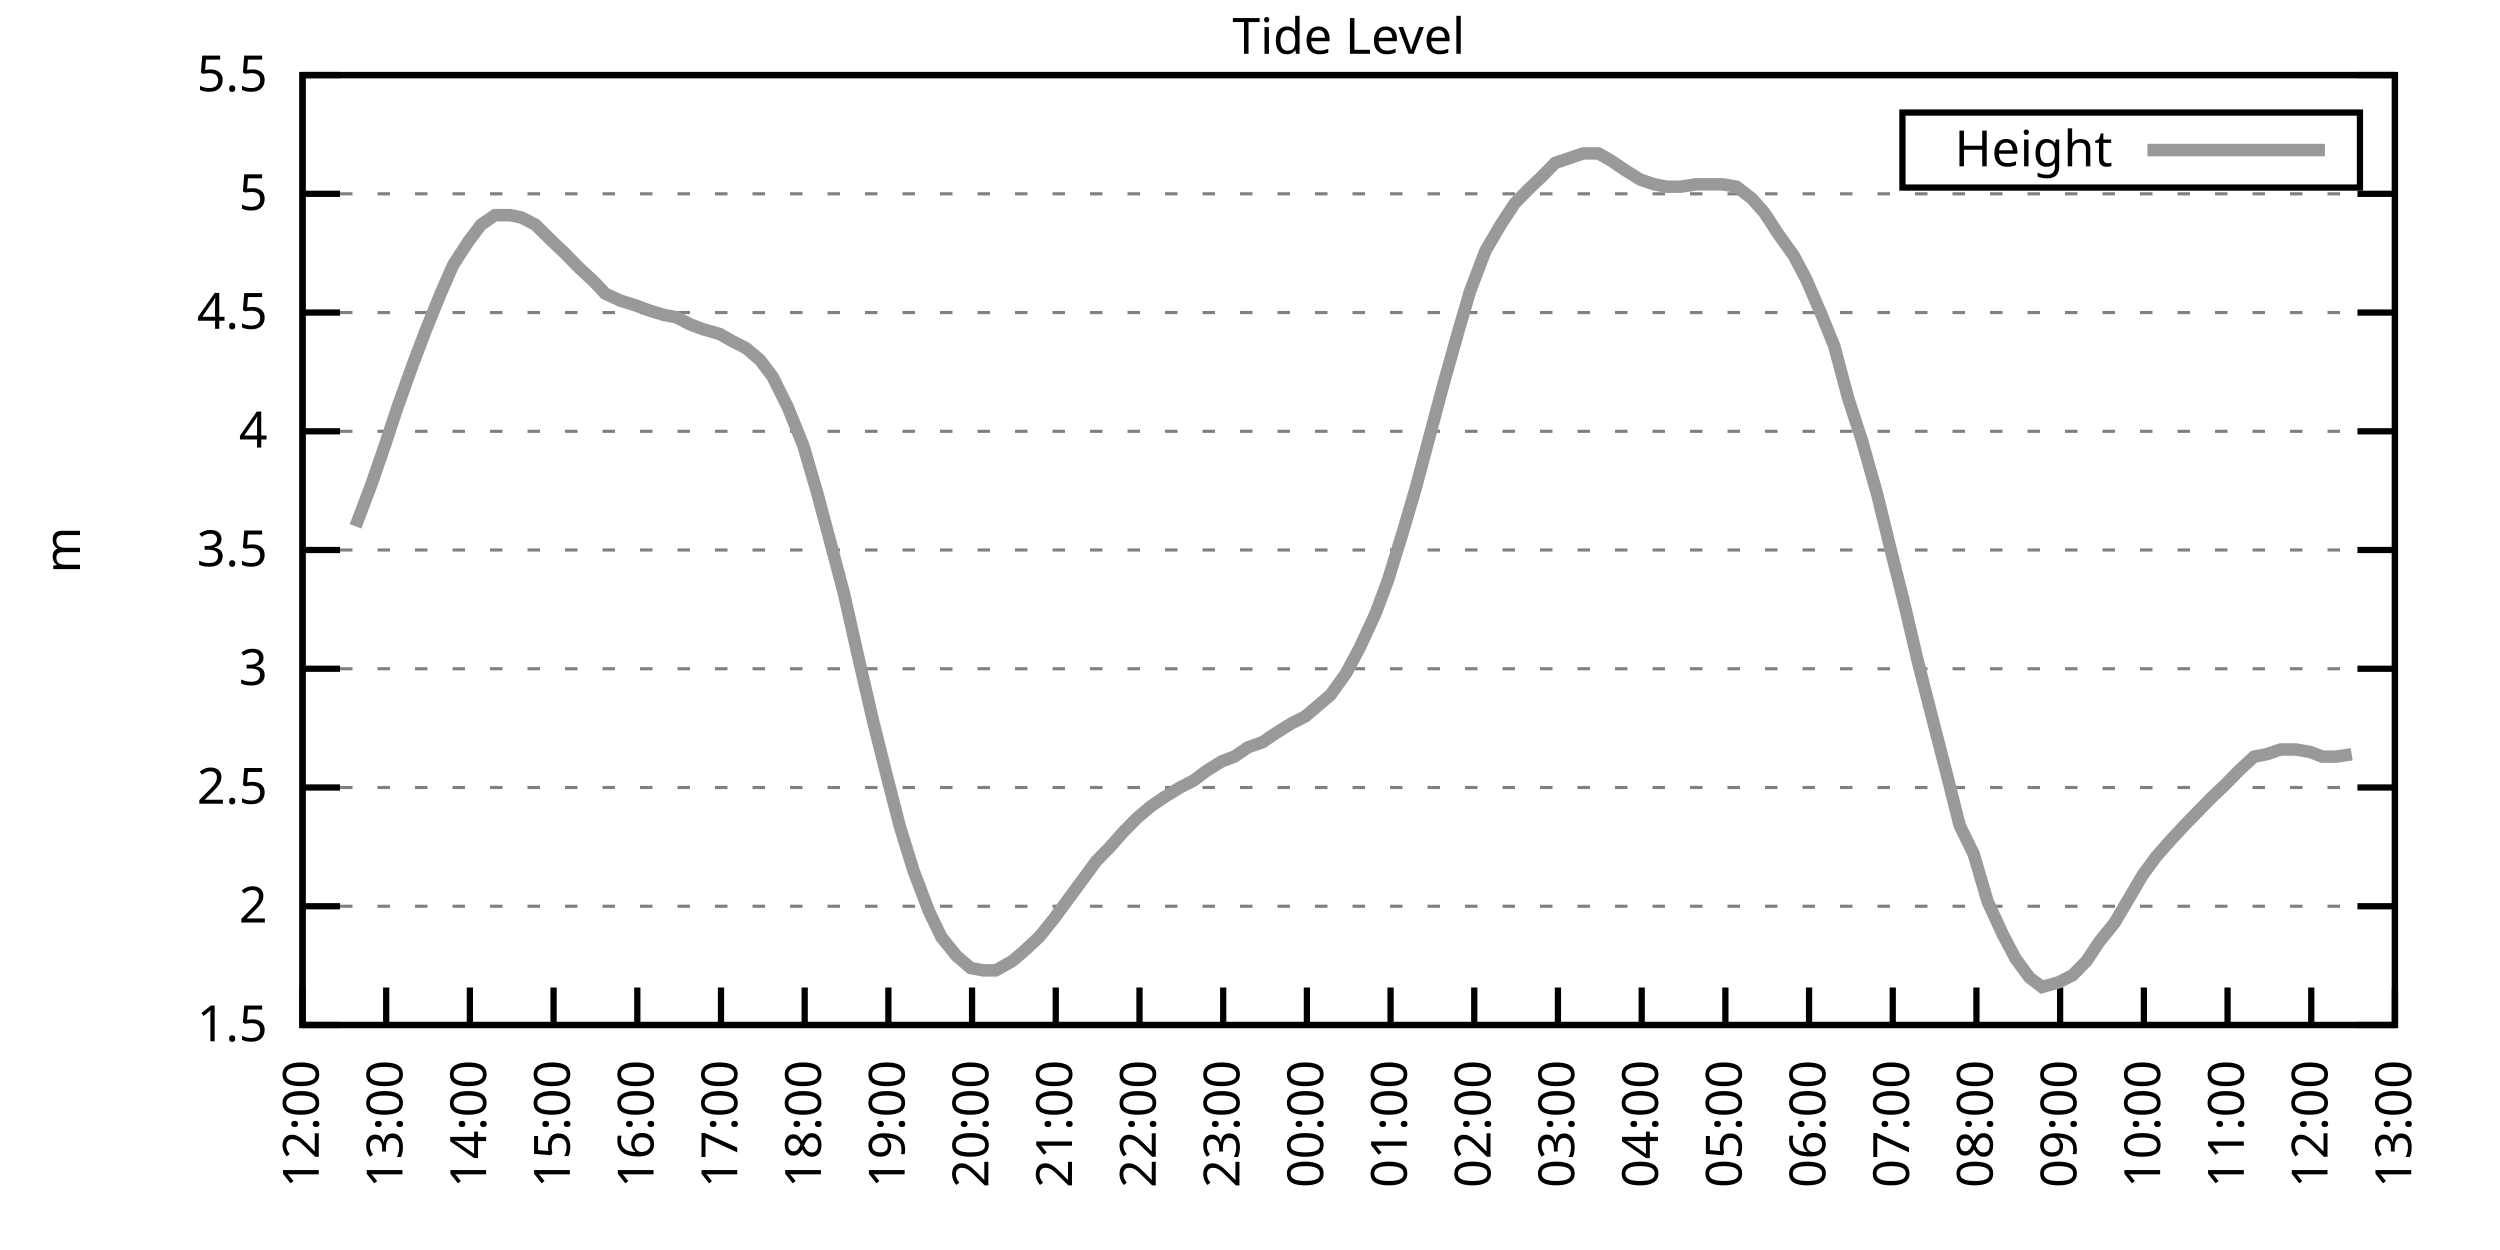
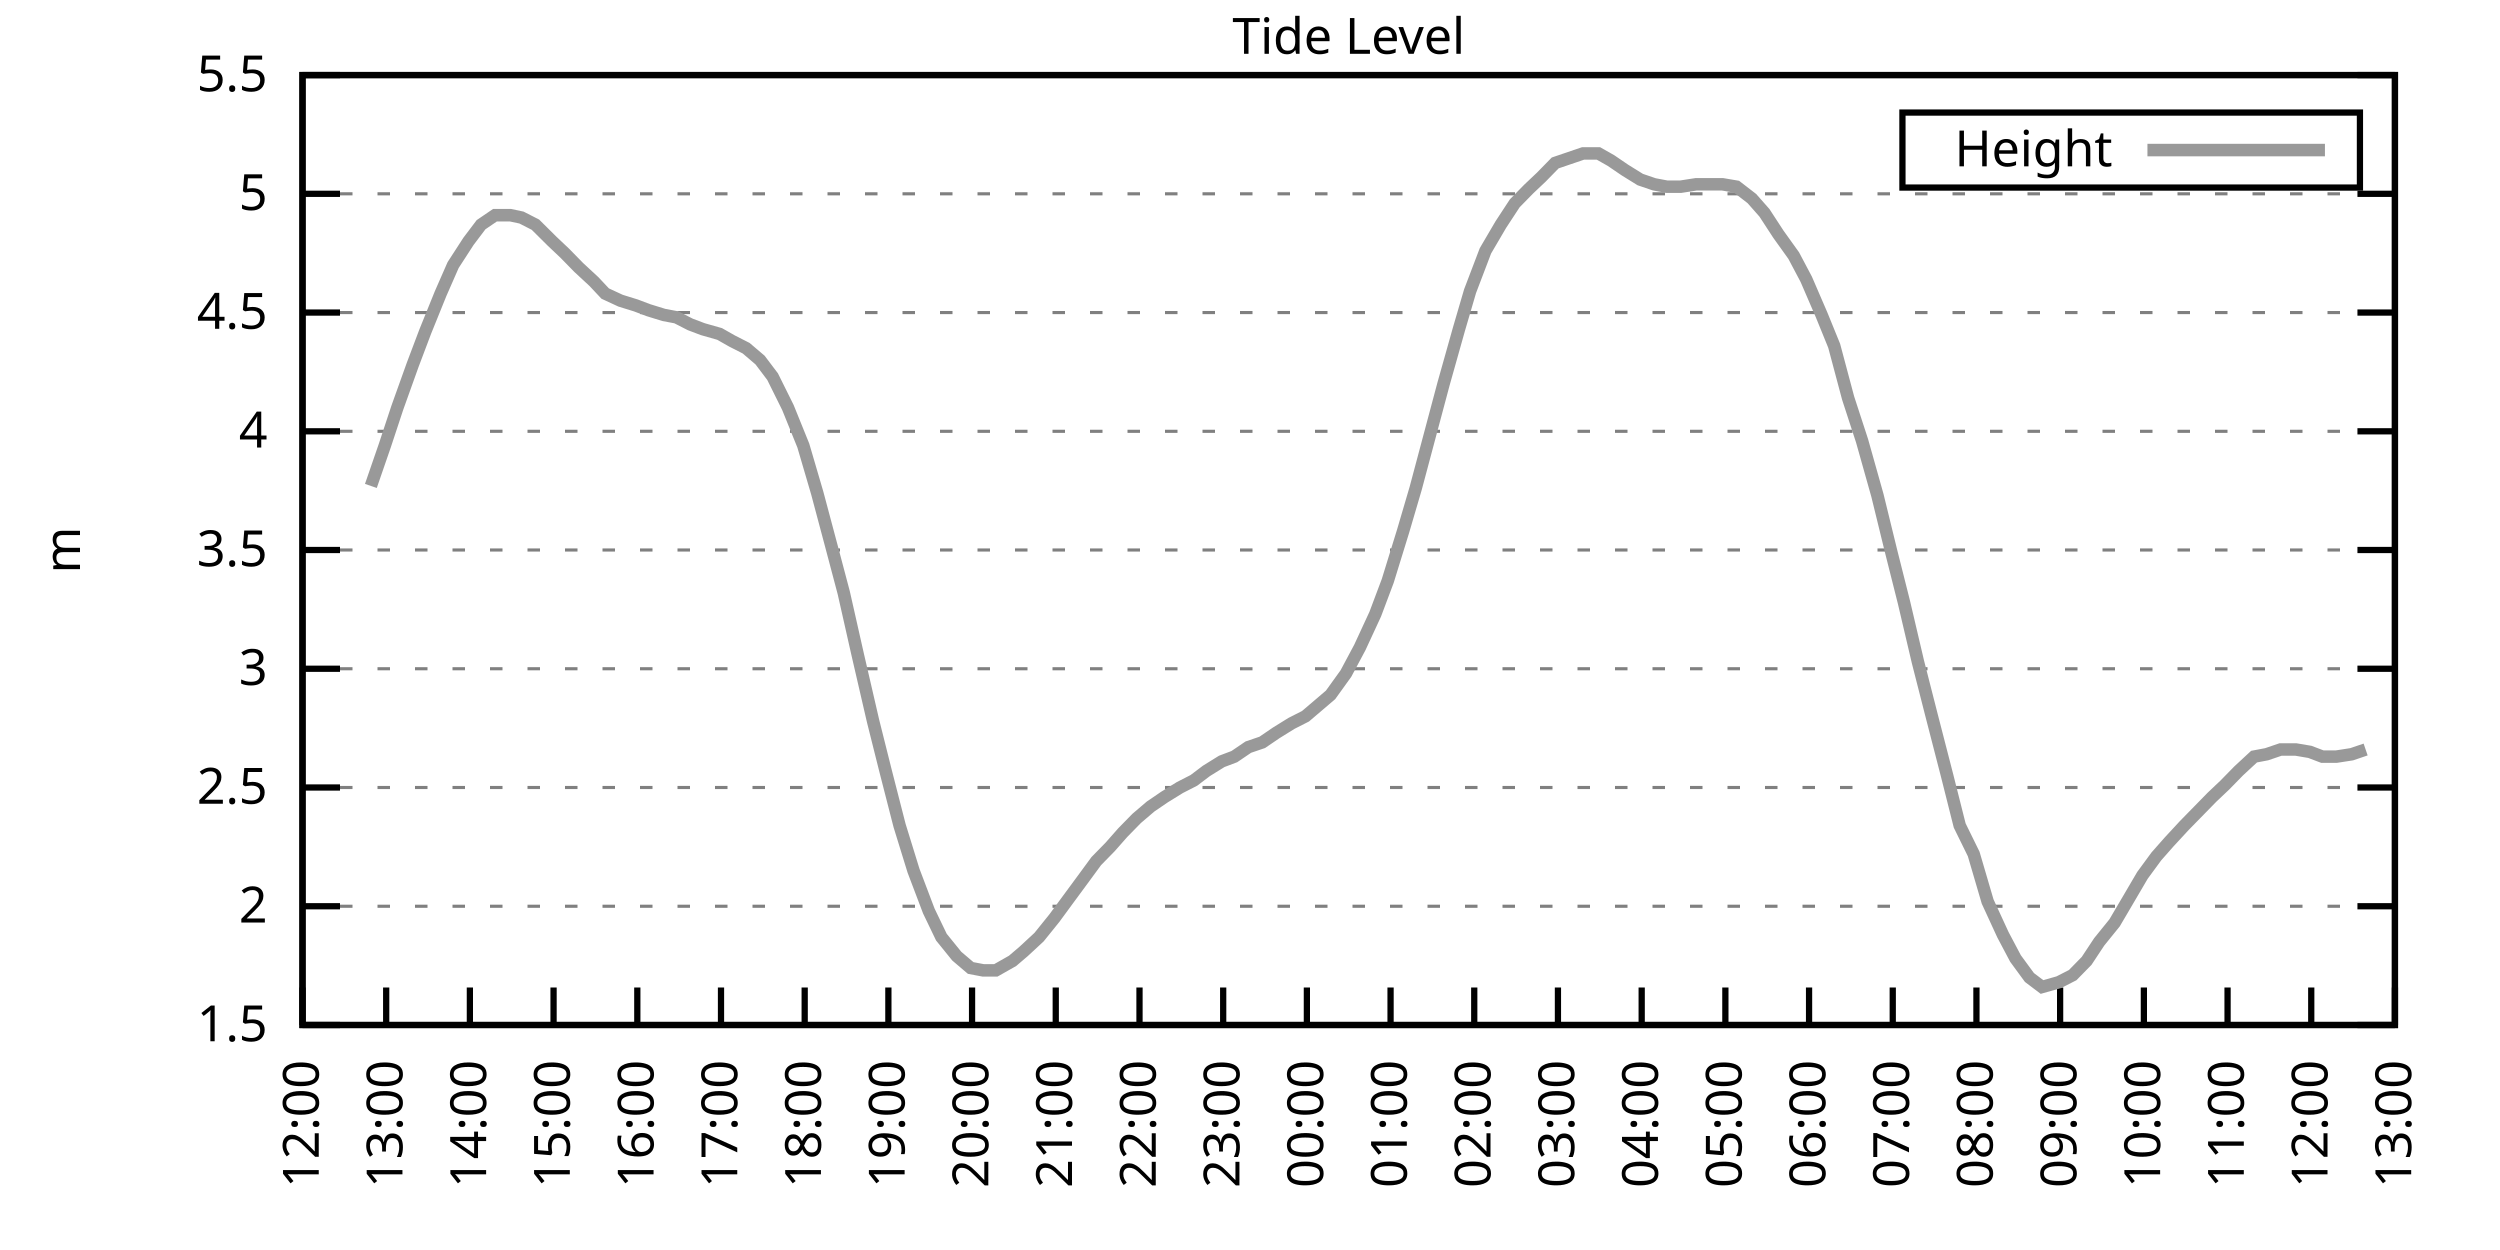
<svg xmlns="http://www.w3.org/2000/svg" xmlns:xlink="http://www.w3.org/1999/xlink" width="400" height="200" viewBox="0 0 400 200">
  <g id="gnuplot_canvas">
    <rect x="0" y="0" width="400" height="200" fill="none" />
    <defs>
      <circle id="gpDot" r="0.5" stroke-width="0.5" stroke="currentColor" />
      <path id="gpPt0" stroke-width="0.333" stroke="currentColor" d="M-1,0 h2 M0,-1 v2" />
      <path id="gpPt1" stroke-width="0.333" stroke="currentColor" d="M-1,-1 L1,1 M1,-1 L-1,1" />
      <path id="gpPt2" stroke-width="0.333" stroke="currentColor" d="M-1,0 L1,0 M0,-1 L0,1 M-1,-1 L1,1 M-1,1 L1,-1" />
      <rect id="gpPt3" stroke-width="0.333" stroke="currentColor" x="-1" y="-1" width="2" height="2" />
      <rect id="gpPt4" stroke-width="0.333" stroke="currentColor" fill="currentColor" x="-1" y="-1" width="2" height="2" />
      <circle id="gpPt5" stroke-width="0.333" stroke="currentColor" cx="0" cy="0" r="1" />
      <use xlink:href="#gpPt5" id="gpPt6" fill="currentColor" stroke="none" />
      <path id="gpPt7" stroke-width="0.333" stroke="currentColor" d="M0,-1.33 L-1.33,0.67 L1.33,0.67 z" />
      <use xlink:href="#gpPt7" id="gpPt8" fill="currentColor" stroke="none" />
      <use xlink:href="#gpPt7" id="gpPt9" stroke="currentColor" transform="rotate(180)" />
      <use xlink:href="#gpPt9" id="gpPt10" fill="currentColor" stroke="none" />
      <use xlink:href="#gpPt3" id="gpPt11" stroke="currentColor" transform="rotate(45)" />
      <use xlink:href="#gpPt11" id="gpPt12" fill="currentColor" stroke="none" />
      <path id="gpPt13" stroke-width="0.333" stroke="currentColor" d="M0,1.330 L1.265,0.411 L0.782,-1.067 L-0.782,-1.076 L-1.265,0.411 z" />
      <use xlink:href="#gpPt13" id="gpPt14" fill="currentColor" stroke="none" />
      <filter id="textbox" filterUnits="objectBoundingBox" x="0" y="0" height="1" width="1">
        <feFlood flood-color="white" flood-opacity="1" result="bgnd" />
        <feComposite in="SourceGraphic" in2="bgnd" operator="atop" />
      </filter>
      <filter id="greybox" filterUnits="objectBoundingBox" x="0" y="0" height="1" width="1">
        <feFlood flood-color="lightgrey" flood-opacity="1" result="grey" />
        <feComposite in="SourceGraphic" in2="grey" operator="atop" />
      </filter>
    </defs>
    <g fill="none" color="white" stroke="currentColor" stroke-width="1.00" stroke-linecap="butt" stroke-linejoin="miter">
</g>
    <g fill="none" color="black" stroke="currentColor" stroke-width="1.00" stroke-linecap="butt" stroke-linejoin="miter">
      <g stroke="none" shape-rendering="crispEdges">
        <polygon fill="rgb(255, 255, 255)" points="48.40,164.00 383.18,164.00 383.18,12.02 48.40,12.02 " />
      </g>
    </g>
    <g fill="none" color="black" stroke="currentColor" stroke-width="1.00" stroke-linecap="butt" stroke-linejoin="miter">
</g>
    <g fill="none" color="black" stroke="black" stroke-width="0.50" stroke-linecap="butt" stroke-linejoin="miter">
</g>
    <g fill="none" color="gray" stroke="currentColor" stroke-width="0.50" stroke-linecap="butt" stroke-linejoin="miter">
      <path stroke="gray" stroke-dasharray="2,4" class="gridline" d="M48.40,164.00 L383.19,164.00  " />
    </g>
    <g fill="none" color="gray" stroke="gray" stroke-width="1.00" stroke-linecap="butt" stroke-linejoin="miter">
</g>
    <g fill="none" color="black" stroke="currentColor" stroke-width="1.00" stroke-linecap="butt" stroke-linejoin="miter">
      <path stroke="black" d="M48.40,164.00 L54.40,164.00 M383.19,164.00 L377.19,164.00  " />
      <g transform="translate(42.80,166.60)" stroke="none" fill="black" font-family="Sans" font-size="8.00" text-anchor="end">
        <text>
          <tspan font-family="Sans"> 1.5</tspan>
        </text>
      </g>
    </g>
    <g fill="none" color="black" stroke="currentColor" stroke-width="1.00" stroke-linecap="butt" stroke-linejoin="miter">
</g>
    <g fill="none" color="black" stroke="black" stroke-width="0.50" stroke-linecap="butt" stroke-linejoin="miter">
</g>
    <g fill="none" color="gray" stroke="currentColor" stroke-width="0.50" stroke-linecap="butt" stroke-linejoin="miter">
      <path stroke="gray" stroke-dasharray="2,4" class="gridline" d="M48.40,145.00 L383.19,145.00  " />
    </g>
    <g fill="none" color="gray" stroke="gray" stroke-width="1.00" stroke-linecap="butt" stroke-linejoin="miter">
</g>
    <g fill="none" color="black" stroke="currentColor" stroke-width="1.00" stroke-linecap="butt" stroke-linejoin="miter">
      <path stroke="black" d="M48.40,145.00 L54.40,145.00 M383.19,145.00 L377.19,145.00  " />
      <g transform="translate(42.80,147.60)" stroke="none" fill="black" font-family="Sans" font-size="8.00" text-anchor="end">
        <text>
          <tspan font-family="Sans"> 2</tspan>
        </text>
      </g>
    </g>
    <g fill="none" color="black" stroke="currentColor" stroke-width="1.00" stroke-linecap="butt" stroke-linejoin="miter">
</g>
    <g fill="none" color="black" stroke="black" stroke-width="0.50" stroke-linecap="butt" stroke-linejoin="miter">
</g>
    <g fill="none" color="gray" stroke="currentColor" stroke-width="0.50" stroke-linecap="butt" stroke-linejoin="miter">
      <path stroke="gray" stroke-dasharray="2,4" class="gridline" d="M48.40,126.00 L383.19,126.00  " />
    </g>
    <g fill="none" color="gray" stroke="gray" stroke-width="1.00" stroke-linecap="butt" stroke-linejoin="miter">
</g>
    <g fill="none" color="black" stroke="currentColor" stroke-width="1.00" stroke-linecap="butt" stroke-linejoin="miter">
      <path stroke="black" d="M48.40,126.00 L54.40,126.00 M383.19,126.00 L377.19,126.00  " />
      <g transform="translate(42.80,128.60)" stroke="none" fill="black" font-family="Sans" font-size="8.00" text-anchor="end">
        <text>
          <tspan font-family="Sans"> 2.5</tspan>
        </text>
      </g>
    </g>
    <g fill="none" color="black" stroke="currentColor" stroke-width="1.00" stroke-linecap="butt" stroke-linejoin="miter">
</g>
    <g fill="none" color="black" stroke="black" stroke-width="0.50" stroke-linecap="butt" stroke-linejoin="miter">
</g>
    <g fill="none" color="gray" stroke="currentColor" stroke-width="0.50" stroke-linecap="butt" stroke-linejoin="miter">
      <path stroke="gray" stroke-dasharray="2,4" class="gridline" d="M48.40,107.00 L383.19,107.00  " />
    </g>
    <g fill="none" color="gray" stroke="gray" stroke-width="1.00" stroke-linecap="butt" stroke-linejoin="miter">
</g>
    <g fill="none" color="black" stroke="currentColor" stroke-width="1.00" stroke-linecap="butt" stroke-linejoin="miter">
      <path stroke="black" d="M48.40,107.00 L54.40,107.00 M383.19,107.00 L377.19,107.00  " />
      <g transform="translate(42.80,109.60)" stroke="none" fill="black" font-family="Sans" font-size="8.00" text-anchor="end">
        <text>
          <tspan font-family="Sans"> 3</tspan>
        </text>
      </g>
    </g>
    <g fill="none" color="black" stroke="currentColor" stroke-width="1.00" stroke-linecap="butt" stroke-linejoin="miter">
</g>
    <g fill="none" color="black" stroke="black" stroke-width="0.50" stroke-linecap="butt" stroke-linejoin="miter">
</g>
    <g fill="none" color="gray" stroke="currentColor" stroke-width="0.50" stroke-linecap="butt" stroke-linejoin="miter">
      <path stroke="gray" stroke-dasharray="2,4" class="gridline" d="M48.40,88.00 L383.19,88.00  " />
    </g>
    <g fill="none" color="gray" stroke="gray" stroke-width="1.00" stroke-linecap="butt" stroke-linejoin="miter">
</g>
    <g fill="none" color="black" stroke="currentColor" stroke-width="1.00" stroke-linecap="butt" stroke-linejoin="miter">
      <path stroke="black" d="M48.40,88.00 L54.40,88.00 M383.19,88.00 L377.19,88.00  " />
      <g transform="translate(42.80,90.60)" stroke="none" fill="black" font-family="Sans" font-size="8.00" text-anchor="end">
        <text>
          <tspan font-family="Sans"> 3.5</tspan>
        </text>
      </g>
    </g>
    <g fill="none" color="black" stroke="currentColor" stroke-width="1.00" stroke-linecap="butt" stroke-linejoin="miter">
</g>
    <g fill="none" color="black" stroke="black" stroke-width="0.50" stroke-linecap="butt" stroke-linejoin="miter">
</g>
    <g fill="none" color="gray" stroke="currentColor" stroke-width="0.50" stroke-linecap="butt" stroke-linejoin="miter">
      <path stroke="gray" stroke-dasharray="2,4" class="gridline" d="M48.40,69.01 L383.19,69.01  " />
    </g>
    <g fill="none" color="gray" stroke="gray" stroke-width="1.00" stroke-linecap="butt" stroke-linejoin="miter">
</g>
    <g fill="none" color="black" stroke="currentColor" stroke-width="1.00" stroke-linecap="butt" stroke-linejoin="miter">
      <path stroke="black" d="M48.40,69.01 L54.40,69.01 M383.19,69.01 L377.19,69.01  " />
      <g transform="translate(42.80,71.61)" stroke="none" fill="black" font-family="Sans" font-size="8.00" text-anchor="end">
        <text>
          <tspan font-family="Sans"> 4</tspan>
        </text>
      </g>
    </g>
    <g fill="none" color="black" stroke="currentColor" stroke-width="1.00" stroke-linecap="butt" stroke-linejoin="miter">
</g>
    <g fill="none" color="black" stroke="black" stroke-width="0.50" stroke-linecap="butt" stroke-linejoin="miter">
</g>
    <g fill="none" color="gray" stroke="currentColor" stroke-width="0.50" stroke-linecap="butt" stroke-linejoin="miter">
      <path stroke="gray" stroke-dasharray="2,4" class="gridline" d="M48.40,50.01 L383.19,50.01  " />
    </g>
    <g fill="none" color="gray" stroke="gray" stroke-width="1.00" stroke-linecap="butt" stroke-linejoin="miter">
</g>
    <g fill="none" color="black" stroke="currentColor" stroke-width="1.00" stroke-linecap="butt" stroke-linejoin="miter">
      <path stroke="black" d="M48.40,50.01 L54.40,50.01 M383.19,50.01 L377.19,50.01  " />
      <g transform="translate(42.80,52.61)" stroke="none" fill="black" font-family="Sans" font-size="8.00" text-anchor="end">
        <text>
          <tspan font-family="Sans"> 4.5</tspan>
        </text>
      </g>
    </g>
    <g fill="none" color="black" stroke="currentColor" stroke-width="1.00" stroke-linecap="butt" stroke-linejoin="miter">
</g>
    <g fill="none" color="black" stroke="black" stroke-width="0.50" stroke-linecap="butt" stroke-linejoin="miter">
</g>
    <g fill="none" color="gray" stroke="currentColor" stroke-width="0.50" stroke-linecap="butt" stroke-linejoin="miter">
      <path stroke="gray" stroke-dasharray="2,4" class="gridline" d="M48.40,31.01 L383.19,31.01  " />
    </g>
    <g fill="none" color="gray" stroke="gray" stroke-width="1.00" stroke-linecap="butt" stroke-linejoin="miter">
</g>
    <g fill="none" color="black" stroke="currentColor" stroke-width="1.00" stroke-linecap="butt" stroke-linejoin="miter">
      <path stroke="black" d="M48.40,31.01 L54.40,31.01 M383.19,31.01 L377.19,31.01  " />
      <g transform="translate(42.80,33.61)" stroke="none" fill="black" font-family="Sans" font-size="8.00" text-anchor="end">
        <text>
          <tspan font-family="Sans"> 5</tspan>
        </text>
      </g>
    </g>
    <g fill="none" color="black" stroke="currentColor" stroke-width="1.00" stroke-linecap="butt" stroke-linejoin="miter">
</g>
    <g fill="none" color="black" stroke="black" stroke-width="0.50" stroke-linecap="butt" stroke-linejoin="miter">
</g>
    <g fill="none" color="gray" stroke="currentColor" stroke-width="0.50" stroke-linecap="butt" stroke-linejoin="miter">
      <path stroke="gray" stroke-dasharray="2,4" class="gridline" d="M48.40,12.01 L383.19,12.01  " />
    </g>
    <g fill="none" color="gray" stroke="gray" stroke-width="1.00" stroke-linecap="butt" stroke-linejoin="miter">
</g>
    <g fill="none" color="black" stroke="currentColor" stroke-width="1.00" stroke-linecap="butt" stroke-linejoin="miter">
      <path stroke="black" d="M48.40,12.01 L54.40,12.01 M383.19,12.01 L377.19,12.01  " />
      <g transform="translate(42.80,14.61)" stroke="none" fill="black" font-family="Sans" font-size="8.00" text-anchor="end">
        <text>
          <tspan font-family="Sans"> 5.5</tspan>
        </text>
      </g>
    </g>
    <g fill="none" color="black" stroke="currentColor" stroke-width="1.00" stroke-linecap="butt" stroke-linejoin="miter">
      <path stroke="black" d="M48.40,164.00 L48.40,158.00  " />
      <g transform="translate(51.00,169.60) rotate(270.00)" stroke="none" fill="black" font-family="Sans" font-size="8.00" text-anchor="end">
        <text>
          <tspan font-family="Sans">12:00</tspan>
        </text>
      </g>
    </g>
    <g fill="none" color="black" stroke="currentColor" stroke-width="1.00" stroke-linecap="butt" stroke-linejoin="miter">
      <path stroke="black" d="M61.79,164.00 L61.79,158.00  " />
      <g transform="translate(64.39,169.60) rotate(270.00)" stroke="none" fill="black" font-family="Sans" font-size="8.00" text-anchor="end">
        <text>
          <tspan font-family="Sans">13:00</tspan>
        </text>
      </g>
    </g>
    <g fill="none" color="black" stroke="currentColor" stroke-width="1.00" stroke-linecap="butt" stroke-linejoin="miter">
      <path stroke="black" d="M75.18,164.00 L75.18,158.00  " />
      <g transform="translate(77.78,169.60) rotate(270.00)" stroke="none" fill="black" font-family="Sans" font-size="8.00" text-anchor="end">
        <text>
          <tspan font-family="Sans">14:00</tspan>
        </text>
      </g>
    </g>
    <g fill="none" color="black" stroke="currentColor" stroke-width="1.00" stroke-linecap="butt" stroke-linejoin="miter">
      <path stroke="black" d="M88.57,164.00 L88.57,158.00  " />
      <g transform="translate(91.17,169.60) rotate(270.00)" stroke="none" fill="black" font-family="Sans" font-size="8.00" text-anchor="end">
        <text>
          <tspan font-family="Sans">15:00</tspan>
        </text>
      </g>
    </g>
    <g fill="none" color="black" stroke="currentColor" stroke-width="1.00" stroke-linecap="butt" stroke-linejoin="miter">
      <path stroke="black" d="M101.97,164.00 L101.97,158.00  " />
      <g transform="translate(104.57,169.60) rotate(270.00)" stroke="none" fill="black" font-family="Sans" font-size="8.00" text-anchor="end">
        <text>
          <tspan font-family="Sans">16:00</tspan>
        </text>
      </g>
    </g>
    <g fill="none" color="black" stroke="currentColor" stroke-width="1.00" stroke-linecap="butt" stroke-linejoin="miter">
      <path stroke="black" d="M115.36,164.00 L115.36,158.00  " />
      <g transform="translate(117.96,169.60) rotate(270.00)" stroke="none" fill="black" font-family="Sans" font-size="8.00" text-anchor="end">
        <text>
          <tspan font-family="Sans">17:00</tspan>
        </text>
      </g>
    </g>
    <g fill="none" color="black" stroke="currentColor" stroke-width="1.00" stroke-linecap="butt" stroke-linejoin="miter">
      <path stroke="black" d="M128.75,164.00 L128.75,158.00  " />
      <g transform="translate(131.35,169.60) rotate(270.00)" stroke="none" fill="black" font-family="Sans" font-size="8.00" text-anchor="end">
        <text>
          <tspan font-family="Sans">18:00</tspan>
        </text>
      </g>
    </g>
    <g fill="none" color="black" stroke="currentColor" stroke-width="1.00" stroke-linecap="butt" stroke-linejoin="miter">
      <path stroke="black" d="M142.14,164.00 L142.14,158.00  " />
      <g transform="translate(144.74,169.60) rotate(270.00)" stroke="none" fill="black" font-family="Sans" font-size="8.00" text-anchor="end">
        <text>
          <tspan font-family="Sans">19:00</tspan>
        </text>
      </g>
    </g>
    <g fill="none" color="black" stroke="currentColor" stroke-width="1.00" stroke-linecap="butt" stroke-linejoin="miter">
      <path stroke="black" d="M155.53,164.00 L155.53,158.00  " />
      <g transform="translate(158.13,169.60) rotate(270.00)" stroke="none" fill="black" font-family="Sans" font-size="8.00" text-anchor="end">
        <text>
          <tspan font-family="Sans">20:00</tspan>
        </text>
      </g>
    </g>
    <g fill="none" color="black" stroke="currentColor" stroke-width="1.00" stroke-linecap="butt" stroke-linejoin="miter">
      <path stroke="black" d="M168.92,164.00 L168.92,158.00  " />
      <g transform="translate(171.52,169.60) rotate(270.00)" stroke="none" fill="black" font-family="Sans" font-size="8.00" text-anchor="end">
        <text>
          <tspan font-family="Sans">21:00</tspan>
        </text>
      </g>
    </g>
    <g fill="none" color="black" stroke="currentColor" stroke-width="1.00" stroke-linecap="butt" stroke-linejoin="miter">
      <path stroke="black" d="M182.32,164.00 L182.32,158.00  " />
      <g transform="translate(184.92,169.60) rotate(270.00)" stroke="none" fill="black" font-family="Sans" font-size="8.00" text-anchor="end">
        <text>
          <tspan font-family="Sans">22:00</tspan>
        </text>
      </g>
    </g>
    <g fill="none" color="black" stroke="currentColor" stroke-width="1.00" stroke-linecap="butt" stroke-linejoin="miter">
      <path stroke="black" d="M195.71,164.00 L195.71,158.00  " />
      <g transform="translate(198.31,169.60) rotate(270.00)" stroke="none" fill="black" font-family="Sans" font-size="8.00" text-anchor="end">
        <text>
          <tspan font-family="Sans">23:00</tspan>
        </text>
      </g>
    </g>
    <g fill="none" color="black" stroke="currentColor" stroke-width="1.00" stroke-linecap="butt" stroke-linejoin="miter">
      <path stroke="black" d="M209.10,164.00 L209.10,158.00  " />
      <g transform="translate(211.70,169.60) rotate(270.00)" stroke="none" fill="black" font-family="Sans" font-size="8.00" text-anchor="end">
        <text>
          <tspan font-family="Sans">00:00</tspan>
        </text>
      </g>
    </g>
    <g fill="none" color="black" stroke="currentColor" stroke-width="1.00" stroke-linecap="butt" stroke-linejoin="miter">
      <path stroke="black" d="M222.49,164.00 L222.49,158.00  " />
      <g transform="translate(225.09,169.60) rotate(270.00)" stroke="none" fill="black" font-family="Sans" font-size="8.00" text-anchor="end">
        <text>
          <tspan font-family="Sans">01:00</tspan>
        </text>
      </g>
    </g>
    <g fill="none" color="black" stroke="currentColor" stroke-width="1.00" stroke-linecap="butt" stroke-linejoin="miter">
      <path stroke="black" d="M235.88,164.00 L235.88,158.00  " />
      <g transform="translate(238.48,169.60) rotate(270.00)" stroke="none" fill="black" font-family="Sans" font-size="8.00" text-anchor="end">
        <text>
          <tspan font-family="Sans">02:00</tspan>
        </text>
      </g>
    </g>
    <g fill="none" color="black" stroke="currentColor" stroke-width="1.00" stroke-linecap="butt" stroke-linejoin="miter">
      <path stroke="black" d="M249.27,164.00 L249.27,158.00  " />
      <g transform="translate(251.87,169.60) rotate(270.00)" stroke="none" fill="black" font-family="Sans" font-size="8.00" text-anchor="end">
        <text>
          <tspan font-family="Sans">03:00</tspan>
        </text>
      </g>
    </g>
    <g fill="none" color="black" stroke="currentColor" stroke-width="1.00" stroke-linecap="butt" stroke-linejoin="miter">
      <path stroke="black" d="M262.67,164.00 L262.67,158.00  " />
      <g transform="translate(265.27,169.60) rotate(270.00)" stroke="none" fill="black" font-family="Sans" font-size="8.00" text-anchor="end">
        <text>
          <tspan font-family="Sans">04:00</tspan>
        </text>
      </g>
    </g>
    <g fill="none" color="black" stroke="currentColor" stroke-width="1.00" stroke-linecap="butt" stroke-linejoin="miter">
      <path stroke="black" d="M276.06,164.00 L276.06,158.00  " />
      <g transform="translate(278.66,169.60) rotate(270.00)" stroke="none" fill="black" font-family="Sans" font-size="8.00" text-anchor="end">
        <text>
          <tspan font-family="Sans">05:00</tspan>
        </text>
      </g>
    </g>
    <g fill="none" color="black" stroke="currentColor" stroke-width="1.00" stroke-linecap="butt" stroke-linejoin="miter">
      <path stroke="black" d="M289.45,164.00 L289.45,158.00  " />
      <g transform="translate(292.05,169.60) rotate(270.00)" stroke="none" fill="black" font-family="Sans" font-size="8.00" text-anchor="end">
        <text>
          <tspan font-family="Sans">06:00</tspan>
        </text>
      </g>
    </g>
    <g fill="none" color="black" stroke="currentColor" stroke-width="1.00" stroke-linecap="butt" stroke-linejoin="miter">
      <path stroke="black" d="M302.84,164.00 L302.84,158.00  " />
      <g transform="translate(305.44,169.60) rotate(270.00)" stroke="none" fill="black" font-family="Sans" font-size="8.00" text-anchor="end">
        <text>
          <tspan font-family="Sans">07:00</tspan>
        </text>
      </g>
    </g>
    <g fill="none" color="black" stroke="currentColor" stroke-width="1.00" stroke-linecap="butt" stroke-linejoin="miter">
      <path stroke="black" d="M316.23,164.00 L316.23,158.00  " />
      <g transform="translate(318.83,169.60) rotate(270.00)" stroke="none" fill="black" font-family="Sans" font-size="8.00" text-anchor="end">
        <text>
          <tspan font-family="Sans">08:00</tspan>
        </text>
      </g>
    </g>
    <g fill="none" color="black" stroke="currentColor" stroke-width="1.00" stroke-linecap="butt" stroke-linejoin="miter">
      <path stroke="black" d="M329.62,164.00 L329.62,158.00  " />
      <g transform="translate(332.22,169.60) rotate(270.00)" stroke="none" fill="black" font-family="Sans" font-size="8.00" text-anchor="end">
        <text>
          <tspan font-family="Sans">09:00</tspan>
        </text>
      </g>
    </g>
    <g fill="none" color="black" stroke="currentColor" stroke-width="1.00" stroke-linecap="butt" stroke-linejoin="miter">
      <path stroke="black" d="M343.02,164.00 L343.02,158.00  " />
      <g transform="translate(345.62,169.60) rotate(270.00)" stroke="none" fill="black" font-family="Sans" font-size="8.00" text-anchor="end">
        <text>
          <tspan font-family="Sans">10:00</tspan>
        </text>
      </g>
    </g>
    <g fill="none" color="black" stroke="currentColor" stroke-width="1.00" stroke-linecap="butt" stroke-linejoin="miter">
      <path stroke="black" d="M356.41,164.00 L356.41,158.00  " />
      <g transform="translate(359.01,169.60) rotate(270.00)" stroke="none" fill="black" font-family="Sans" font-size="8.00" text-anchor="end">
        <text>
          <tspan font-family="Sans">11:00</tspan>
        </text>
      </g>
    </g>
    <g fill="none" color="black" stroke="currentColor" stroke-width="1.00" stroke-linecap="butt" stroke-linejoin="miter">
      <path stroke="black" d="M369.80,164.00 L369.80,158.00  " />
      <g transform="translate(372.40,169.60) rotate(270.00)" stroke="none" fill="black" font-family="Sans" font-size="8.00" text-anchor="end">
        <text>
          <tspan font-family="Sans">12:00</tspan>
        </text>
      </g>
    </g>
    <g fill="none" color="black" stroke="currentColor" stroke-width="1.00" stroke-linecap="butt" stroke-linejoin="miter">
      <path stroke="black" d="M383.19,164.00 L383.19,158.00  " />
      <g transform="translate(385.79,169.60) rotate(270.00)" stroke="none" fill="black" font-family="Sans" font-size="8.00" text-anchor="end">
        <text>
          <tspan font-family="Sans">13:00</tspan>
        </text>
      </g>
    </g>
    <g fill="none" color="black" stroke="currentColor" stroke-width="1.00" stroke-linecap="butt" stroke-linejoin="miter">
</g>
    <g fill="none" color="black" stroke="currentColor" stroke-width="1.00" stroke-linecap="butt" stroke-linejoin="miter">
      <path stroke="black" d="M48.40,12.01 L48.40,164.00 L383.19,164.00 L383.19,12.01 L48.40,12.01 Z  " />
    </g>
    <g fill="none" color="black" stroke="currentColor" stroke-width="1.00" stroke-linecap="butt" stroke-linejoin="miter">
</g>
    <g fill="none" color="black" stroke="currentColor" stroke-width="1.00" stroke-linecap="butt" stroke-linejoin="miter">
      <path stroke="black" d="M304.39,30.01 L304.39,18.01 L377.59,18.01 L377.59,30.01 L304.39,30.01 Z  " />
    </g>
    <g id="Tide_level_plot_1">
      <g fill="none" color="white" stroke="black" stroke-width="2.00" stroke-linecap="butt" stroke-linejoin="miter">
</g>
      <g fill="none" color="black" stroke="currentColor" stroke-width="2.00" stroke-linecap="butt" stroke-linejoin="miter">
        <g transform="translate(337.99,26.61)" stroke="none" fill="black" font-family="Sans" font-size="8.00" text-anchor="end">
          <text>
            <tspan font-family="Sans">Height</tspan>
          </text>
        </g>
      </g>
      <g fill="none" color="black" stroke="currentColor" stroke-width="2.00" stroke-linecap="butt" stroke-linejoin="miter">
-         <path stroke="rgb(153, 153, 153)" d="M343.59,24.01 L371.99,24.01 M56.88,84.21 L59.34,77.75 L61.57,71.29 L63.58,65.21 L66.03,58.37 L68.04,53.05   L70.50,46.97 L72.50,42.41 L74.96,38.61 L76.97,35.95 L79.20,34.43 L81.66,34.43 L83.44,34.81 L85.67,35.95   L88.35,38.61 L90.36,40.51 L92.59,42.79 L95.05,45.07 L96.83,46.97 L99.29,48.11 L101.74,48.87 L103.75,49.63   L106.21,50.39 L108.22,50.77 L110.45,51.91 L112.46,52.67 L115.13,53.43 L117.14,54.57 L119.38,55.71 L121.61,57.61   L123.62,60.27 L126.07,65.21 L128.53,71.29 L130.76,78.89 L132.99,87.25 L135.00,94.84 L137.23,104.72 L139.69,115.36   L141.69,123.34 L143.93,132.08 L146.16,139.30 L148.61,145.76 L150.62,149.94 L153.08,152.98 L155.31,154.88 L157.32,155.26   L159.33,155.26 L162.01,153.74 L163.79,152.22 L166.25,149.94 L168.70,146.90 L170.93,143.86 L173.17,140.82 L175.40,137.78   L177.63,135.50 L179.64,133.22 L181.87,130.94 L184.10,129.04 L186.33,127.52 L188.79,126.00 L191.02,124.86 L193.03,123.34   L195.48,121.82 L197.49,121.06 L199.73,119.54 L201.96,118.78 L204.19,117.26 L206.64,115.74 L208.88,114.60 L211.11,112.70   L212.89,111.18 L215.35,107.76 L217.58,103.58 L220.04,98.26 L222.04,92.94 L224.50,84.97 L226.51,78.13 L228.74,69.77   L230.97,61.41 L233.43,52.67 L235.21,46.59 L237.67,40.13 L240.12,35.95 L242.36,32.53 L244.59,30.25 L246.60,28.35   L248.83,26.07 L251.06,25.31 L253.29,24.55 L255.75,24.55 L257.76,25.69 L259.99,27.21 L262.44,28.73 L264.67,29.49   L266.68,29.87 L268.92,29.87 L271.37,29.49 L273.60,29.49 L275.61,29.49 L277.84,29.87 L280.30,31.77 L282.31,34.05   L284.54,37.47 L286.99,40.89 L289.00,44.69 L291.46,50.39 L293.47,55.33 L295.70,63.69 L297.93,70.53 L300.39,79.27   L302.62,88.38 L304.63,96.36 L306.86,105.86 L309.09,114.60 L311.54,124.10 L313.55,132.08 L315.79,136.64 L318.02,144.24   L320.47,149.56 L322.48,153.36 L324.71,156.40 L326.72,157.92 L329.40,157.16 L331.63,156.02 L333.86,153.74 L335.87,150.70   L338.33,147.66 L340.34,144.24 L342.79,140.06 L345.02,137.02 L347.03,134.74 L349.49,132.08 L351.72,129.80 L353.95,127.52   L355.96,125.62 L358.19,123.34 L360.65,121.06 L362.66,120.68 L364.89,119.92 L367.34,119.92 L369.58,120.30 L371.58,121.06   L373.82,121.06 L376.27,120.68  " />
+         <path stroke="rgb(153, 153, 153)" d="M343.59,24.01 L371.99,24.01 M59.34,77.75 L61.57,71.29 L63.58,65.21 L66.03,58.37 L68.04,53.05 L70.50,46.97   L72.50,42.41 L74.96,38.61 L76.97,35.95 L79.20,34.43 L81.66,34.43 L83.44,34.81 L85.67,35.95 L88.35,38.61   L90.36,40.51 L92.59,42.79 L95.05,45.07 L96.83,46.97 L99.29,48.11 L101.74,48.87 L103.75,49.63 L106.21,50.39   L108.22,50.77 L110.45,51.91 L112.46,52.67 L115.13,53.43 L117.14,54.57 L119.38,55.71 L121.61,57.61 L123.62,60.27   L126.07,65.21 L128.53,71.29 L130.76,78.89 L132.99,87.25 L135.00,94.84 L137.23,104.72 L139.69,115.36 L141.69,123.34   L143.93,132.08 L146.16,139.30 L148.61,145.76 L150.62,149.94 L153.08,152.98 L155.31,154.88 L157.32,155.26 L159.33,155.26   L162.01,153.74 L163.79,152.22 L166.25,149.94 L168.70,146.90 L170.93,143.86 L173.17,140.82 L175.40,137.78 L177.63,135.50   L179.64,133.22 L181.87,130.94 L184.10,129.04 L186.33,127.52 L188.79,126.00 L191.02,124.86 L193.03,123.34 L195.48,121.82   L197.49,121.06 L199.73,119.54 L201.96,118.78 L204.19,117.26 L206.64,115.74 L208.88,114.60 L211.11,112.70 L212.89,111.18   L215.35,107.76 L217.58,103.58 L220.04,98.26 L222.04,92.94 L224.50,84.97 L226.51,78.13 L228.74,69.77 L230.97,61.41   L233.43,52.67 L235.21,46.59 L237.67,40.13 L240.12,35.95 L242.36,32.53 L244.59,30.25 L246.60,28.35 L248.83,26.07   L251.06,25.31 L253.29,24.55 L255.75,24.55 L257.76,25.69 L259.99,27.21 L262.44,28.73 L264.67,29.49 L266.68,29.87   L268.92,29.87 L271.37,29.49 L273.60,29.49 L275.61,29.49 L277.84,29.87 L280.30,31.77 L282.31,34.05 L284.54,37.47   L286.99,40.89 L289.00,44.69 L291.46,50.39 L293.47,55.33 L295.70,63.69 L297.93,70.53 L300.39,79.27 L302.62,88.38   L304.63,96.36 L306.86,105.86 L309.09,114.60 L311.54,124.10 L313.55,132.08 L315.79,136.64 L318.02,144.24 L320.47,149.56   L322.48,153.36 L324.71,156.40 L326.72,157.92 L329.40,157.16 L331.63,156.02 L333.86,153.74 L335.87,150.70 L338.33,147.66   L340.34,144.24 L342.79,140.06 L345.02,137.02 L347.03,134.74 L349.49,132.08 L351.72,129.80 L353.95,127.52 L355.96,125.62   L358.19,123.34 L360.65,121.06 L362.66,120.68 L364.89,119.92 L367.34,119.92 L369.58,120.30 L371.58,121.06 L373.82,121.06   L376.27,120.68 L378.50,119.92  " />
      </g>
    </g>
    <g fill="none" color="black" stroke="currentColor" stroke-width="2.00" stroke-linecap="butt" stroke-linejoin="miter">
</g>
    <g fill="none" color="black" stroke="black" stroke-width="1.00" stroke-linecap="butt" stroke-linejoin="miter">
</g>
    <g fill="none" color="black" stroke="currentColor" stroke-width="1.00" stroke-linecap="butt" stroke-linejoin="miter">
      <path stroke="black" d="M48.40,12.01 L48.40,164.00 L383.19,164.00 L383.19,12.01 L48.40,12.01 Z  " />
      <g transform="translate(12.80,88.01) rotate(270.00)" stroke="none" fill="black" font-family="Sans" font-size="8.00" text-anchor="middle">
        <text>
          <tspan font-family="Sans">m</tspan>
        </text>
      </g>
    </g>
    <g fill="none" color="black" stroke="currentColor" stroke-width="1.00" stroke-linecap="butt" stroke-linejoin="miter">
</g>
    <g fill="none" color="black" stroke="currentColor" stroke-width="1.00" stroke-linecap="butt" stroke-linejoin="miter">
      <g transform="translate(215.79,8.61)" stroke="none" fill="black" font-family="Sans" font-size="8.00" text-anchor="middle">
        <text>
          <tspan font-family="Sans">Tide Level</tspan>
        </text>
      </g>
    </g>
    <g fill="none" color="black" stroke="currentColor" stroke-width="1.00" stroke-linecap="butt" stroke-linejoin="miter">
</g>
  </g>
</svg>
